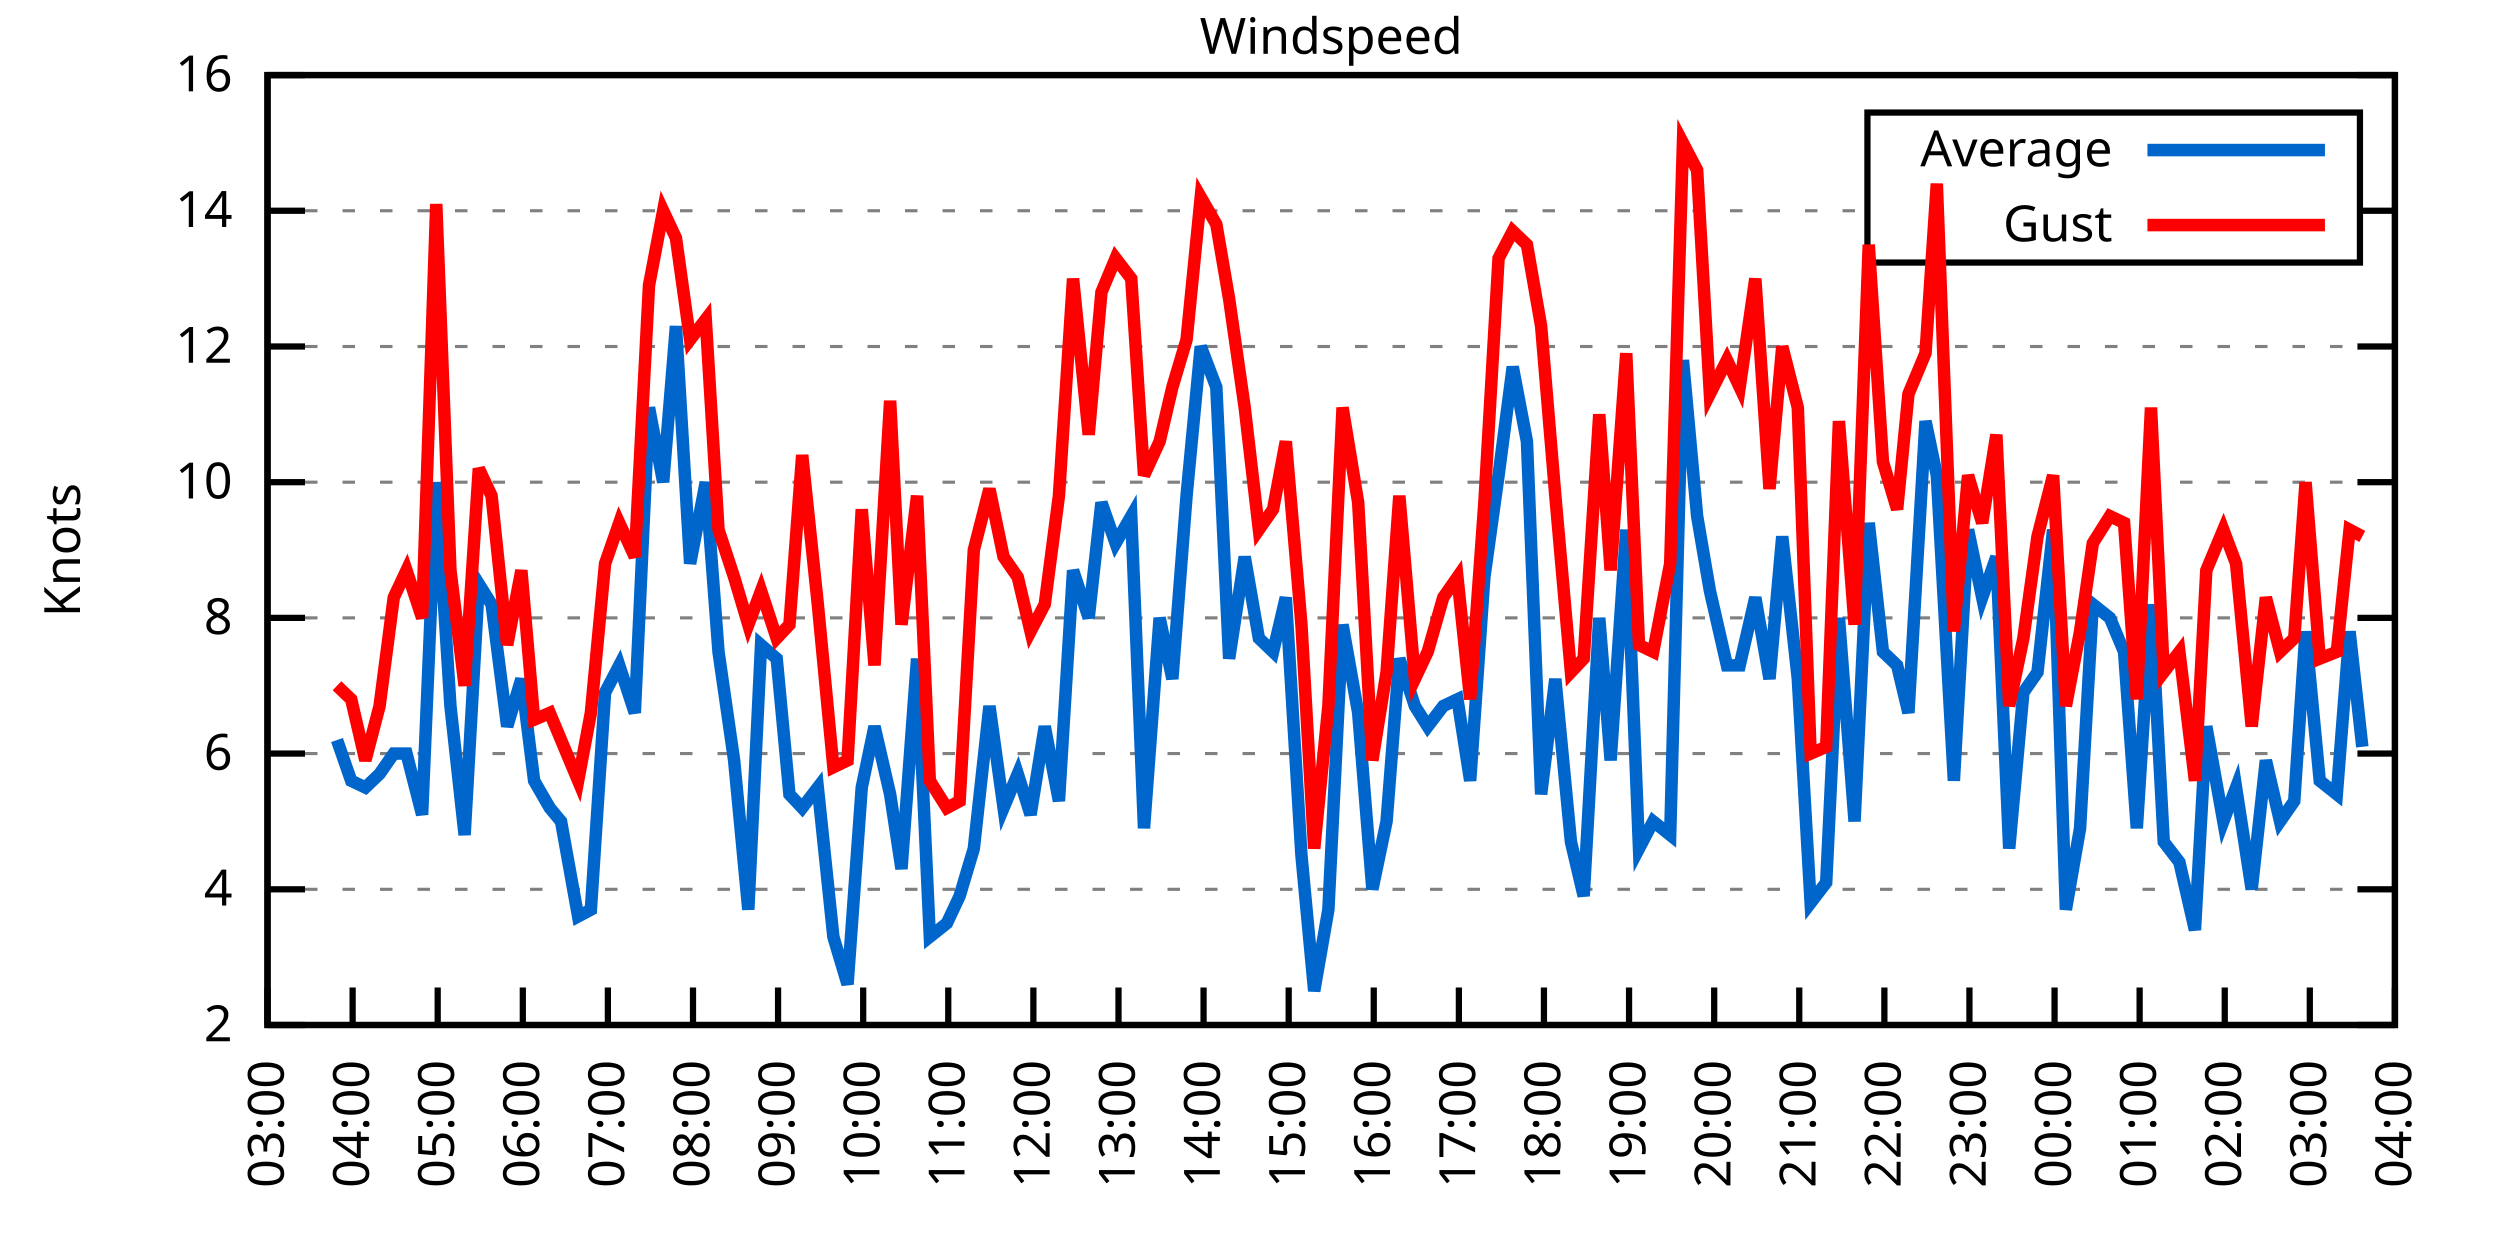
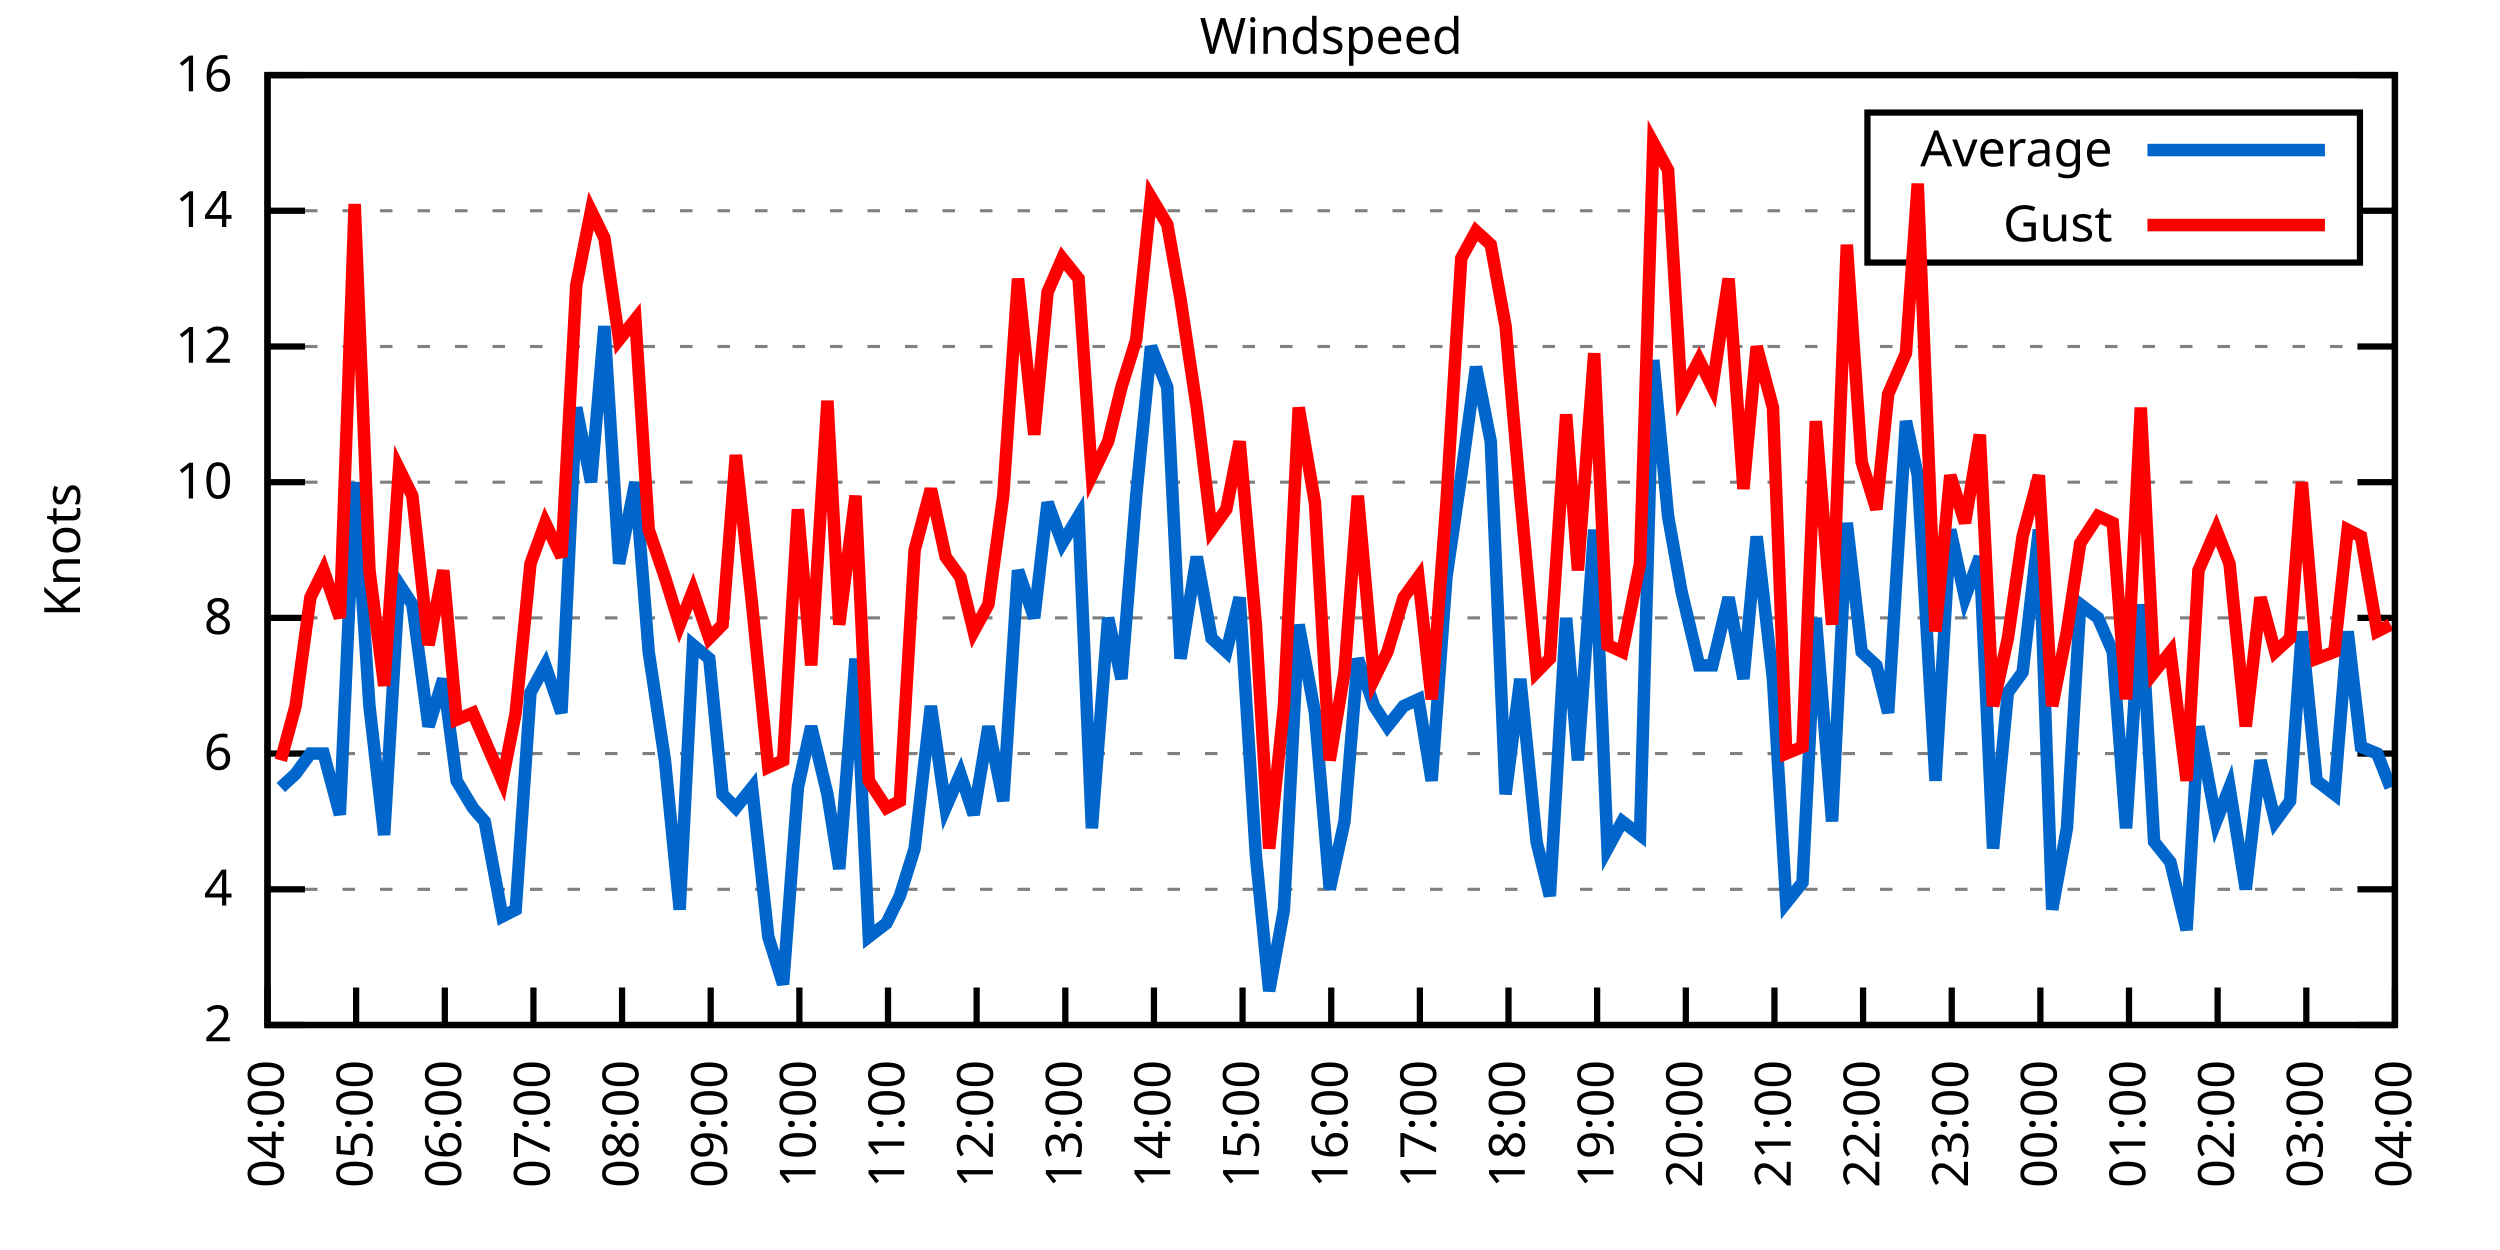
<svg xmlns="http://www.w3.org/2000/svg" xmlns:xlink="http://www.w3.org/1999/xlink" width="400" height="200" viewBox="0 0 400 200">
  <g id="gnuplot_canvas">
    <rect x="0" y="0" width="400" height="200" fill="none" />
    <defs>
      <circle id="gpDot" r="0.5" stroke-width="0.5" stroke="currentColor" />
      <path id="gpPt0" stroke-width="0.333" stroke="currentColor" d="M-1,0 h2 M0,-1 v2" />
      <path id="gpPt1" stroke-width="0.333" stroke="currentColor" d="M-1,-1 L1,1 M1,-1 L-1,1" />
      <path id="gpPt2" stroke-width="0.333" stroke="currentColor" d="M-1,0 L1,0 M0,-1 L0,1 M-1,-1 L1,1 M-1,1 L1,-1" />
      <rect id="gpPt3" stroke-width="0.333" stroke="currentColor" x="-1" y="-1" width="2" height="2" />
      <rect id="gpPt4" stroke-width="0.333" stroke="currentColor" fill="currentColor" x="-1" y="-1" width="2" height="2" />
      <circle id="gpPt5" stroke-width="0.333" stroke="currentColor" cx="0" cy="0" r="1" />
      <use xlink:href="#gpPt5" id="gpPt6" fill="currentColor" stroke="none" />
      <path id="gpPt7" stroke-width="0.333" stroke="currentColor" d="M0,-1.33 L-1.33,0.67 L1.33,0.67 z" />
      <use xlink:href="#gpPt7" id="gpPt8" fill="currentColor" stroke="none" />
      <use xlink:href="#gpPt7" id="gpPt9" stroke="currentColor" transform="rotate(180)" />
      <use xlink:href="#gpPt9" id="gpPt10" fill="currentColor" stroke="none" />
      <use xlink:href="#gpPt3" id="gpPt11" stroke="currentColor" transform="rotate(45)" />
      <use xlink:href="#gpPt11" id="gpPt12" fill="currentColor" stroke="none" />
      <path id="gpPt13" stroke-width="0.333" stroke="currentColor" d="M0,1.330 L1.265,0.411 L0.782,-1.067 L-0.782,-1.076 L-1.265,0.411 z" />
      <use xlink:href="#gpPt13" id="gpPt14" fill="currentColor" stroke="none" />
      <filter id="textbox" filterUnits="objectBoundingBox" x="0" y="0" height="1" width="1">
        <feFlood flood-color="white" flood-opacity="1" result="bgnd" />
        <feComposite in="SourceGraphic" in2="bgnd" operator="atop" />
      </filter>
      <filter id="greybox" filterUnits="objectBoundingBox" x="0" y="0" height="1" width="1">
        <feFlood flood-color="lightgrey" flood-opacity="1" result="grey" />
        <feComposite in="SourceGraphic" in2="grey" operator="atop" />
      </filter>
    </defs>
    <g fill="none" color="white" stroke="currentColor" stroke-width="1.00" stroke-linecap="butt" stroke-linejoin="miter">
</g>
    <g fill="none" color="black" stroke="currentColor" stroke-width="1.00" stroke-linecap="butt" stroke-linejoin="miter">
      <g stroke="none" shape-rendering="crispEdges">
        <polygon fill="rgb(255, 255, 255)" points="42.80,164.00 383.18,164.00 383.18,12.02 42.80,12.02 " />
      </g>
    </g>
    <g fill="none" color="black" stroke="currentColor" stroke-width="1.00" stroke-linecap="butt" stroke-linejoin="miter">
</g>
    <g fill="none" color="black" stroke="black" stroke-width="0.50" stroke-linecap="butt" stroke-linejoin="miter">
</g>
    <g fill="none" color="gray" stroke="currentColor" stroke-width="0.50" stroke-linecap="butt" stroke-linejoin="miter">
      <path stroke="gray" stroke-dasharray="2,4" class="gridline" d="M42.80,164.00 L383.19,164.00  " />
    </g>
    <g fill="none" color="gray" stroke="gray" stroke-width="1.00" stroke-linecap="butt" stroke-linejoin="miter">
</g>
    <g fill="none" color="black" stroke="currentColor" stroke-width="1.00" stroke-linecap="butt" stroke-linejoin="miter">
      <path stroke="black" d="M42.80,164.00 L48.80,164.00 M383.19,164.00 L377.19,164.00  " />
      <g transform="translate(37.20,166.60)" stroke="none" fill="black" font-family="Sans" font-size="8.00" text-anchor="end">
        <text>
          <tspan font-family="Sans"> 2</tspan>
        </text>
      </g>
    </g>
    <g fill="none" color="black" stroke="currentColor" stroke-width="1.00" stroke-linecap="butt" stroke-linejoin="miter">
</g>
    <g fill="none" color="black" stroke="black" stroke-width="0.50" stroke-linecap="butt" stroke-linejoin="miter">
</g>
    <g fill="none" color="gray" stroke="currentColor" stroke-width="0.50" stroke-linecap="butt" stroke-linejoin="miter">
      <path stroke="gray" stroke-dasharray="2,4" class="gridline" d="M42.80,142.29 L383.19,142.29  " />
    </g>
    <g fill="none" color="gray" stroke="gray" stroke-width="1.00" stroke-linecap="butt" stroke-linejoin="miter">
</g>
    <g fill="none" color="black" stroke="currentColor" stroke-width="1.00" stroke-linecap="butt" stroke-linejoin="miter">
      <path stroke="black" d="M42.80,142.29 L48.80,142.29 M383.19,142.29 L377.19,142.29  " />
      <g transform="translate(37.20,144.89)" stroke="none" fill="black" font-family="Sans" font-size="8.00" text-anchor="end">
        <text>
          <tspan font-family="Sans"> 4</tspan>
        </text>
      </g>
    </g>
    <g fill="none" color="black" stroke="currentColor" stroke-width="1.00" stroke-linecap="butt" stroke-linejoin="miter">
</g>
    <g fill="none" color="black" stroke="black" stroke-width="0.50" stroke-linecap="butt" stroke-linejoin="miter">
</g>
    <g fill="none" color="gray" stroke="currentColor" stroke-width="0.50" stroke-linecap="butt" stroke-linejoin="miter">
      <path stroke="gray" stroke-dasharray="2,4" class="gridline" d="M42.80,120.57 L383.19,120.57  " />
    </g>
    <g fill="none" color="gray" stroke="gray" stroke-width="1.00" stroke-linecap="butt" stroke-linejoin="miter">
</g>
    <g fill="none" color="black" stroke="currentColor" stroke-width="1.00" stroke-linecap="butt" stroke-linejoin="miter">
      <path stroke="black" d="M42.80,120.57 L48.80,120.57 M383.19,120.57 L377.19,120.57  " />
      <g transform="translate(37.20,123.17)" stroke="none" fill="black" font-family="Sans" font-size="8.00" text-anchor="end">
        <text>
          <tspan font-family="Sans"> 6</tspan>
        </text>
      </g>
    </g>
    <g fill="none" color="black" stroke="currentColor" stroke-width="1.00" stroke-linecap="butt" stroke-linejoin="miter">
</g>
    <g fill="none" color="black" stroke="black" stroke-width="0.50" stroke-linecap="butt" stroke-linejoin="miter">
</g>
    <g fill="none" color="gray" stroke="currentColor" stroke-width="0.50" stroke-linecap="butt" stroke-linejoin="miter">
      <path stroke="gray" stroke-dasharray="2,4" class="gridline" d="M42.80,98.86 L383.19,98.86  " />
    </g>
    <g fill="none" color="gray" stroke="gray" stroke-width="1.00" stroke-linecap="butt" stroke-linejoin="miter">
</g>
    <g fill="none" color="black" stroke="currentColor" stroke-width="1.00" stroke-linecap="butt" stroke-linejoin="miter">
      <path stroke="black" d="M42.80,98.86 L48.80,98.86 M383.19,98.86 L377.19,98.86  " />
      <g transform="translate(37.20,101.46)" stroke="none" fill="black" font-family="Sans" font-size="8.00" text-anchor="end">
        <text>
          <tspan font-family="Sans"> 8</tspan>
        </text>
      </g>
    </g>
    <g fill="none" color="black" stroke="currentColor" stroke-width="1.00" stroke-linecap="butt" stroke-linejoin="miter">
</g>
    <g fill="none" color="black" stroke="black" stroke-width="0.50" stroke-linecap="butt" stroke-linejoin="miter">
</g>
    <g fill="none" color="gray" stroke="currentColor" stroke-width="0.50" stroke-linecap="butt" stroke-linejoin="miter">
      <path stroke="gray" stroke-dasharray="2,4" class="gridline" d="M42.80,77.15 L383.19,77.15  " />
    </g>
    <g fill="none" color="gray" stroke="gray" stroke-width="1.00" stroke-linecap="butt" stroke-linejoin="miter">
</g>
    <g fill="none" color="black" stroke="currentColor" stroke-width="1.00" stroke-linecap="butt" stroke-linejoin="miter">
      <path stroke="black" d="M42.80,77.15 L48.80,77.15 M383.19,77.15 L377.19,77.15  " />
      <g transform="translate(37.20,79.75)" stroke="none" fill="black" font-family="Sans" font-size="8.00" text-anchor="end">
        <text>
          <tspan font-family="Sans"> 10</tspan>
        </text>
      </g>
    </g>
    <g fill="none" color="black" stroke="currentColor" stroke-width="1.00" stroke-linecap="butt" stroke-linejoin="miter">
</g>
    <g fill="none" color="black" stroke="black" stroke-width="0.50" stroke-linecap="butt" stroke-linejoin="miter">
</g>
    <g fill="none" color="gray" stroke="currentColor" stroke-width="0.50" stroke-linecap="butt" stroke-linejoin="miter">
      <path stroke="gray" stroke-dasharray="2,4" class="gridline" d="M42.80,55.44 L383.19,55.44  " />
    </g>
    <g fill="none" color="gray" stroke="gray" stroke-width="1.00" stroke-linecap="butt" stroke-linejoin="miter">
</g>
    <g fill="none" color="black" stroke="currentColor" stroke-width="1.00" stroke-linecap="butt" stroke-linejoin="miter">
      <path stroke="black" d="M42.80,55.44 L48.80,55.44 M383.19,55.44 L377.19,55.44  " />
      <g transform="translate(37.20,58.04)" stroke="none" fill="black" font-family="Sans" font-size="8.00" text-anchor="end">
        <text>
          <tspan font-family="Sans"> 12</tspan>
        </text>
      </g>
    </g>
    <g fill="none" color="black" stroke="currentColor" stroke-width="1.00" stroke-linecap="butt" stroke-linejoin="miter">
</g>
    <g fill="none" color="black" stroke="black" stroke-width="0.50" stroke-linecap="butt" stroke-linejoin="miter">
</g>
    <g fill="none" color="gray" stroke="currentColor" stroke-width="0.50" stroke-linecap="butt" stroke-linejoin="miter">
      <path stroke="gray" stroke-dasharray="2,4" class="gridline" d="M42.80,33.72 L298.79,33.72 M377.59,33.72 L383.19,33.72  " />
    </g>
    <g fill="none" color="gray" stroke="gray" stroke-width="1.00" stroke-linecap="butt" stroke-linejoin="miter">
</g>
    <g fill="none" color="black" stroke="currentColor" stroke-width="1.00" stroke-linecap="butt" stroke-linejoin="miter">
      <path stroke="black" d="M42.80,33.72 L48.80,33.72 M383.19,33.72 L377.19,33.72  " />
      <g transform="translate(37.20,36.32)" stroke="none" fill="black" font-family="Sans" font-size="8.00" text-anchor="end">
        <text>
          <tspan font-family="Sans"> 14</tspan>
        </text>
      </g>
    </g>
    <g fill="none" color="black" stroke="currentColor" stroke-width="1.00" stroke-linecap="butt" stroke-linejoin="miter">
</g>
    <g fill="none" color="black" stroke="black" stroke-width="0.50" stroke-linecap="butt" stroke-linejoin="miter">
</g>
    <g fill="none" color="gray" stroke="currentColor" stroke-width="0.50" stroke-linecap="butt" stroke-linejoin="miter">
      <path stroke="gray" stroke-dasharray="2,4" class="gridline" d="M42.80,12.01 L383.19,12.01  " />
    </g>
    <g fill="none" color="gray" stroke="gray" stroke-width="1.00" stroke-linecap="butt" stroke-linejoin="miter">
</g>
    <g fill="none" color="black" stroke="currentColor" stroke-width="1.00" stroke-linecap="butt" stroke-linejoin="miter">
      <path stroke="black" d="M42.80,12.01 L48.80,12.01 M383.19,12.01 L377.19,12.01  " />
      <g transform="translate(37.20,14.61)" stroke="none" fill="black" font-family="Sans" font-size="8.00" text-anchor="end">
        <text>
          <tspan font-family="Sans"> 16</tspan>
        </text>
      </g>
    </g>
    <g fill="none" color="black" stroke="currentColor" stroke-width="1.00" stroke-linecap="butt" stroke-linejoin="miter">
      <path stroke="black" d="M42.80,164.00 L42.80,158.00  " />
      <g transform="translate(45.40,169.60) rotate(270.00)" stroke="none" fill="black" font-family="Sans" font-size="8.00" text-anchor="end">
        <text>
-           <tspan font-family="Sans">03:00</tspan>
-         </text>
-       </g>
-     </g>
-     <g fill="none" color="black" stroke="currentColor" stroke-width="1.00" stroke-linecap="butt" stroke-linejoin="miter">
-       <path stroke="black" d="M56.42,164.00 L56.42,158.00  " />
-       <g transform="translate(59.02,169.60) rotate(270.00)" stroke="none" fill="black" font-family="Sans" font-size="8.00" text-anchor="end">
-         <text>
          <tspan font-family="Sans">04:00</tspan>
        </text>
      </g>
    </g>
    <g fill="none" color="black" stroke="currentColor" stroke-width="1.00" stroke-linecap="butt" stroke-linejoin="miter">
-       <path stroke="black" d="M70.03,164.00 L70.03,158.00  " />
-       <g transform="translate(72.63,169.60) rotate(270.00)" stroke="none" fill="black" font-family="Sans" font-size="8.00" text-anchor="end">
+       <path stroke="black" d="M56.98,164.00 L56.98,158.00  " />
+       <g transform="translate(59.58,169.60) rotate(270.00)" stroke="none" fill="black" font-family="Sans" font-size="8.00" text-anchor="end">
        <text>
          <tspan font-family="Sans">05:00</tspan>
        </text>
      </g>
    </g>
    <g fill="none" color="black" stroke="currentColor" stroke-width="1.00" stroke-linecap="butt" stroke-linejoin="miter">
-       <path stroke="black" d="M83.65,164.00 L83.65,158.00  " />
-       <g transform="translate(86.25,169.60) rotate(270.00)" stroke="none" fill="black" font-family="Sans" font-size="8.00" text-anchor="end">
+       <path stroke="black" d="M71.17,164.00 L71.17,158.00  " />
+       <g transform="translate(73.77,169.60) rotate(270.00)" stroke="none" fill="black" font-family="Sans" font-size="8.00" text-anchor="end">
        <text>
          <tspan font-family="Sans">06:00</tspan>
        </text>
      </g>
    </g>
    <g fill="none" color="black" stroke="currentColor" stroke-width="1.00" stroke-linecap="butt" stroke-linejoin="miter">
-       <path stroke="black" d="M97.26,164.00 L97.26,158.00  " />
-       <g transform="translate(99.86,169.60) rotate(270.00)" stroke="none" fill="black" font-family="Sans" font-size="8.00" text-anchor="end">
+       <path stroke="black" d="M85.35,164.00 L85.35,158.00  " />
+       <g transform="translate(87.95,169.60) rotate(270.00)" stroke="none" fill="black" font-family="Sans" font-size="8.00" text-anchor="end">
        <text>
          <tspan font-family="Sans">07:00</tspan>
        </text>
      </g>
    </g>
    <g fill="none" color="black" stroke="currentColor" stroke-width="1.00" stroke-linecap="butt" stroke-linejoin="miter">
-       <path stroke="black" d="M110.88,164.00 L110.88,158.00  " />
-       <g transform="translate(113.48,169.60) rotate(270.00)" stroke="none" fill="black" font-family="Sans" font-size="8.00" text-anchor="end">
+       <path stroke="black" d="M99.53,164.00 L99.53,158.00  " />
+       <g transform="translate(102.13,169.60) rotate(270.00)" stroke="none" fill="black" font-family="Sans" font-size="8.00" text-anchor="end">
        <text>
          <tspan font-family="Sans">08:00</tspan>
        </text>
      </g>
    </g>
    <g fill="none" color="black" stroke="currentColor" stroke-width="1.00" stroke-linecap="butt" stroke-linejoin="miter">
-       <path stroke="black" d="M124.49,164.00 L124.49,158.00  " />
-       <g transform="translate(127.09,169.60) rotate(270.00)" stroke="none" fill="black" font-family="Sans" font-size="8.00" text-anchor="end">
+       <path stroke="black" d="M113.71,164.00 L113.71,158.00  " />
+       <g transform="translate(116.31,169.60) rotate(270.00)" stroke="none" fill="black" font-family="Sans" font-size="8.00" text-anchor="end">
        <text>
          <tspan font-family="Sans">09:00</tspan>
        </text>
      </g>
    </g>
    <g fill="none" color="black" stroke="currentColor" stroke-width="1.00" stroke-linecap="butt" stroke-linejoin="miter">
-       <path stroke="black" d="M138.11,164.00 L138.11,158.00  " />
-       <g transform="translate(140.71,169.60) rotate(270.00)" stroke="none" fill="black" font-family="Sans" font-size="8.00" text-anchor="end">
+       <path stroke="black" d="M127.90,164.00 L127.90,158.00  " />
+       <g transform="translate(130.50,169.60) rotate(270.00)" stroke="none" fill="black" font-family="Sans" font-size="8.00" text-anchor="end">
        <text>
          <tspan font-family="Sans">10:00</tspan>
        </text>
      </g>
    </g>
    <g fill="none" color="black" stroke="currentColor" stroke-width="1.00" stroke-linecap="butt" stroke-linejoin="miter">
-       <path stroke="black" d="M151.72,164.00 L151.72,158.00  " />
-       <g transform="translate(154.32,169.60) rotate(270.00)" stroke="none" fill="black" font-family="Sans" font-size="8.00" text-anchor="end">
+       <path stroke="black" d="M142.08,164.00 L142.08,158.00  " />
+       <g transform="translate(144.68,169.60) rotate(270.00)" stroke="none" fill="black" font-family="Sans" font-size="8.00" text-anchor="end">
        <text>
          <tspan font-family="Sans">11:00</tspan>
        </text>
      </g>
    </g>
    <g fill="none" color="black" stroke="currentColor" stroke-width="1.00" stroke-linecap="butt" stroke-linejoin="miter">
-       <path stroke="black" d="M165.34,164.00 L165.34,158.00  " />
-       <g transform="translate(167.94,169.60) rotate(270.00)" stroke="none" fill="black" font-family="Sans" font-size="8.00" text-anchor="end">
+       <path stroke="black" d="M156.26,164.00 L156.26,158.00  " />
+       <g transform="translate(158.86,169.60) rotate(270.00)" stroke="none" fill="black" font-family="Sans" font-size="8.00" text-anchor="end">
        <text>
          <tspan font-family="Sans">12:00</tspan>
        </text>
      </g>
    </g>
    <g fill="none" color="black" stroke="currentColor" stroke-width="1.00" stroke-linecap="butt" stroke-linejoin="miter">
-       <path stroke="black" d="M178.96,164.00 L178.96,158.00  " />
-       <g transform="translate(181.56,169.60) rotate(270.00)" stroke="none" fill="black" font-family="Sans" font-size="8.00" text-anchor="end">
+       <path stroke="black" d="M170.45,164.00 L170.45,158.00  " />
+       <g transform="translate(173.05,169.60) rotate(270.00)" stroke="none" fill="black" font-family="Sans" font-size="8.00" text-anchor="end">
        <text>
          <tspan font-family="Sans">13:00</tspan>
        </text>
      </g>
    </g>
    <g fill="none" color="black" stroke="currentColor" stroke-width="1.00" stroke-linecap="butt" stroke-linejoin="miter">
-       <path stroke="black" d="M192.57,164.00 L192.57,158.00  " />
-       <g transform="translate(195.17,169.60) rotate(270.00)" stroke="none" fill="black" font-family="Sans" font-size="8.00" text-anchor="end">
+       <path stroke="black" d="M184.63,164.00 L184.63,158.00  " />
+       <g transform="translate(187.23,169.60) rotate(270.00)" stroke="none" fill="black" font-family="Sans" font-size="8.00" text-anchor="end">
        <text>
          <tspan font-family="Sans">14:00</tspan>
        </text>
      </g>
    </g>
    <g fill="none" color="black" stroke="currentColor" stroke-width="1.00" stroke-linecap="butt" stroke-linejoin="miter">
-       <path stroke="black" d="M206.19,164.00 L206.19,158.00  " />
-       <g transform="translate(208.79,169.60) rotate(270.00)" stroke="none" fill="black" font-family="Sans" font-size="8.00" text-anchor="end">
+       <path stroke="black" d="M198.81,164.00 L198.81,158.00  " />
+       <g transform="translate(201.41,169.60) rotate(270.00)" stroke="none" fill="black" font-family="Sans" font-size="8.00" text-anchor="end">
        <text>
          <tspan font-family="Sans">15:00</tspan>
        </text>
      </g>
    </g>
    <g fill="none" color="black" stroke="currentColor" stroke-width="1.00" stroke-linecap="butt" stroke-linejoin="miter">
-       <path stroke="black" d="M219.80,164.00 L219.80,158.00  " />
-       <g transform="translate(222.40,169.60) rotate(270.00)" stroke="none" fill="black" font-family="Sans" font-size="8.00" text-anchor="end">
+       <path stroke="black" d="M213.00,164.00 L213.00,158.00  " />
+       <g transform="translate(215.60,169.60) rotate(270.00)" stroke="none" fill="black" font-family="Sans" font-size="8.00" text-anchor="end">
        <text>
          <tspan font-family="Sans">16:00</tspan>
        </text>
      </g>
    </g>
    <g fill="none" color="black" stroke="currentColor" stroke-width="1.00" stroke-linecap="butt" stroke-linejoin="miter">
-       <path stroke="black" d="M233.42,164.00 L233.42,158.00  " />
-       <g transform="translate(236.02,169.60) rotate(270.00)" stroke="none" fill="black" font-family="Sans" font-size="8.00" text-anchor="end">
+       <path stroke="black" d="M227.18,164.00 L227.18,158.00  " />
+       <g transform="translate(229.78,169.60) rotate(270.00)" stroke="none" fill="black" font-family="Sans" font-size="8.00" text-anchor="end">
        <text>
          <tspan font-family="Sans">17:00</tspan>
        </text>
      </g>
    </g>
    <g fill="none" color="black" stroke="currentColor" stroke-width="1.00" stroke-linecap="butt" stroke-linejoin="miter">
-       <path stroke="black" d="M247.03,164.00 L247.03,158.00  " />
-       <g transform="translate(249.63,169.60) rotate(270.00)" stroke="none" fill="black" font-family="Sans" font-size="8.00" text-anchor="end">
+       <path stroke="black" d="M241.36,164.00 L241.36,158.00  " />
+       <g transform="translate(243.96,169.60) rotate(270.00)" stroke="none" fill="black" font-family="Sans" font-size="8.00" text-anchor="end">
        <text>
          <tspan font-family="Sans">18:00</tspan>
        </text>
      </g>
    </g>
    <g fill="none" color="black" stroke="currentColor" stroke-width="1.00" stroke-linecap="butt" stroke-linejoin="miter">
-       <path stroke="black" d="M260.65,164.00 L260.65,158.00  " />
-       <g transform="translate(263.25,169.60) rotate(270.00)" stroke="none" fill="black" font-family="Sans" font-size="8.00" text-anchor="end">
+       <path stroke="black" d="M255.54,164.00 L255.54,158.00  " />
+       <g transform="translate(258.14,169.60) rotate(270.00)" stroke="none" fill="black" font-family="Sans" font-size="8.00" text-anchor="end">
        <text>
          <tspan font-family="Sans">19:00</tspan>
        </text>
      </g>
    </g>
    <g fill="none" color="black" stroke="currentColor" stroke-width="1.00" stroke-linecap="butt" stroke-linejoin="miter">
-       <path stroke="black" d="M274.27,164.00 L274.27,158.00  " />
-       <g transform="translate(276.87,169.60) rotate(270.00)" stroke="none" fill="black" font-family="Sans" font-size="8.00" text-anchor="end">
+       <path stroke="black" d="M269.73,164.00 L269.73,158.00  " />
+       <g transform="translate(272.33,169.60) rotate(270.00)" stroke="none" fill="black" font-family="Sans" font-size="8.00" text-anchor="end">
        <text>
          <tspan font-family="Sans">20:00</tspan>
        </text>
      </g>
    </g>
    <g fill="none" color="black" stroke="currentColor" stroke-width="1.00" stroke-linecap="butt" stroke-linejoin="miter">
-       <path stroke="black" d="M287.88,164.00 L287.88,158.00  " />
-       <g transform="translate(290.48,169.60) rotate(270.00)" stroke="none" fill="black" font-family="Sans" font-size="8.00" text-anchor="end">
+       <path stroke="black" d="M283.91,164.00 L283.91,158.00  " />
+       <g transform="translate(286.51,169.60) rotate(270.00)" stroke="none" fill="black" font-family="Sans" font-size="8.00" text-anchor="end">
        <text>
          <tspan font-family="Sans">21:00</tspan>
        </text>
      </g>
    </g>
    <g fill="none" color="black" stroke="currentColor" stroke-width="1.00" stroke-linecap="butt" stroke-linejoin="miter">
-       <path stroke="black" d="M301.50,164.00 L301.50,158.00  " />
-       <g transform="translate(304.10,169.60) rotate(270.00)" stroke="none" fill="black" font-family="Sans" font-size="8.00" text-anchor="end">
+       <path stroke="black" d="M298.09,164.00 L298.09,158.00  " />
+       <g transform="translate(300.69,169.60) rotate(270.00)" stroke="none" fill="black" font-family="Sans" font-size="8.00" text-anchor="end">
        <text>
          <tspan font-family="Sans">22:00</tspan>
        </text>
      </g>
    </g>
    <g fill="none" color="black" stroke="currentColor" stroke-width="1.00" stroke-linecap="butt" stroke-linejoin="miter">
-       <path stroke="black" d="M315.11,164.00 L315.11,158.00  " />
-       <g transform="translate(317.71,169.60) rotate(270.00)" stroke="none" fill="black" font-family="Sans" font-size="8.00" text-anchor="end">
+       <path stroke="black" d="M312.28,164.00 L312.28,158.00  " />
+       <g transform="translate(314.88,169.60) rotate(270.00)" stroke="none" fill="black" font-family="Sans" font-size="8.00" text-anchor="end">
        <text>
          <tspan font-family="Sans">23:00</tspan>
        </text>
      </g>
    </g>
    <g fill="none" color="black" stroke="currentColor" stroke-width="1.00" stroke-linecap="butt" stroke-linejoin="miter">
-       <path stroke="black" d="M328.73,164.00 L328.73,158.00  " />
-       <g transform="translate(331.33,169.60) rotate(270.00)" stroke="none" fill="black" font-family="Sans" font-size="8.00" text-anchor="end">
+       <path stroke="black" d="M326.46,164.00 L326.46,158.00  " />
+       <g transform="translate(329.06,169.60) rotate(270.00)" stroke="none" fill="black" font-family="Sans" font-size="8.00" text-anchor="end">
        <text>
          <tspan font-family="Sans">00:00</tspan>
        </text>
      </g>
    </g>
    <g fill="none" color="black" stroke="currentColor" stroke-width="1.00" stroke-linecap="butt" stroke-linejoin="miter">
-       <path stroke="black" d="M342.34,164.00 L342.34,158.00  " />
-       <g transform="translate(344.94,169.60) rotate(270.00)" stroke="none" fill="black" font-family="Sans" font-size="8.00" text-anchor="end">
+       <path stroke="black" d="M340.64,164.00 L340.64,158.00  " />
+       <g transform="translate(343.24,169.60) rotate(270.00)" stroke="none" fill="black" font-family="Sans" font-size="8.00" text-anchor="end">
        <text>
          <tspan font-family="Sans">01:00</tspan>
        </text>
      </g>
    </g>
    <g fill="none" color="black" stroke="currentColor" stroke-width="1.00" stroke-linecap="butt" stroke-linejoin="miter">
-       <path stroke="black" d="M355.96,164.00 L355.96,158.00  " />
-       <g transform="translate(358.56,169.60) rotate(270.00)" stroke="none" fill="black" font-family="Sans" font-size="8.00" text-anchor="end">
+       <path stroke="black" d="M354.82,164.00 L354.82,158.00  " />
+       <g transform="translate(357.42,169.60) rotate(270.00)" stroke="none" fill="black" font-family="Sans" font-size="8.00" text-anchor="end">
        <text>
          <tspan font-family="Sans">02:00</tspan>
        </text>
      </g>
    </g>
    <g fill="none" color="black" stroke="currentColor" stroke-width="1.00" stroke-linecap="butt" stroke-linejoin="miter">
-       <path stroke="black" d="M369.57,164.00 L369.57,158.00  " />
-       <g transform="translate(372.17,169.60) rotate(270.00)" stroke="none" fill="black" font-family="Sans" font-size="8.00" text-anchor="end">
+       <path stroke="black" d="M369.01,164.00 L369.01,158.00  " />
+       <g transform="translate(371.61,169.60) rotate(270.00)" stroke="none" fill="black" font-family="Sans" font-size="8.00" text-anchor="end">
        <text>
          <tspan font-family="Sans">03:00</tspan>
        </text>
      </g>
    </g>
    <g fill="none" color="black" stroke="currentColor" stroke-width="1.00" stroke-linecap="butt" stroke-linejoin="miter">
      <path stroke="black" d="M383.19,164.00 L383.19,158.00  " />
      <g transform="translate(385.79,169.60) rotate(270.00)" stroke="none" fill="black" font-family="Sans" font-size="8.00" text-anchor="end">
        <text>
          <tspan font-family="Sans">04:00</tspan>
        </text>
      </g>
    </g>
    <g fill="none" color="black" stroke="currentColor" stroke-width="1.00" stroke-linecap="butt" stroke-linejoin="miter">
</g>
    <g fill="none" color="black" stroke="currentColor" stroke-width="1.00" stroke-linecap="butt" stroke-linejoin="miter">
      <path stroke="black" d="M42.80,12.01 L42.80,164.00 L383.19,164.00 L383.19,12.01 L42.80,12.01 Z  " />
    </g>
    <g fill="none" color="black" stroke="currentColor" stroke-width="1.00" stroke-linecap="butt" stroke-linejoin="miter">
</g>
    <g fill="none" color="black" stroke="currentColor" stroke-width="1.00" stroke-linecap="butt" stroke-linejoin="miter">
      <path stroke="black" d="M298.79,42.01 L298.79,18.01 L377.59,18.01 L377.59,42.01 L298.79,42.01 Z  " />
    </g>
    <g id="Windspeed_plot_1">
      <g fill="none" color="white" stroke="black" stroke-width="2.00" stroke-linecap="butt" stroke-linejoin="miter">
</g>
      <g fill="none" color="black" stroke="currentColor" stroke-width="2.00" stroke-linecap="butt" stroke-linejoin="miter">
        <g transform="translate(337.99,26.61)" stroke="none" fill="black" font-family="Sans" font-size="8.00" text-anchor="end">
          <text>
            <tspan font-family="Sans">Average</tspan>
          </text>
        </g>
      </g>
      <g fill="none" color="black" stroke="currentColor" stroke-width="2.00" stroke-linecap="butt" stroke-linejoin="miter">
-         <path stroke="rgb(  0, 102, 204)" d="M343.59,24.01 L371.99,24.01 M53.92,118.40 L56.19,124.92 L58.46,126.00 L60.73,123.83 L63.00,120.57 L65.04,120.57   L67.54,130.35 L69.80,77.15 L72.07,112.97 L74.34,133.60 L76.61,93.43 L78.65,96.69 L81.15,116.23 L83.42,108.63   L85.46,124.92 L87.96,129.26 L89.77,131.43 L92.50,146.63 L94.54,145.54 L96.81,110.80 L99.08,106.46 L101.57,114.06   L103.84,65.21 L106.11,77.15 L108.15,52.18 L110.42,90.18 L112.92,77.15 L114.96,104.29 L117.46,121.66 L119.73,145.54   L121.77,103.20 L124.27,105.38 L126.31,127.09 L128.35,129.26 L130.85,126.00 L133.34,149.89 L135.61,157.49 L137.88,126.00   L139.92,116.23 L142.42,127.09 L144.24,139.03 L146.73,105.38 L148.77,149.89 L151.50,147.72 L153.54,143.37 L155.81,135.77   L158.31,112.97 L160.57,129.26 L162.84,123.83 L164.89,130.35 L167.16,116.23 L169.43,128.17 L171.69,91.26 L174.19,98.86   L176.23,80.41 L178.50,86.92 L181.00,82.58 L183.04,132.52 L185.54,98.86 L187.58,108.63 L189.85,79.32 L192.12,55.44   L194.61,61.95 L196.66,105.38 L199.15,89.09 L201.42,102.12 L203.69,104.29 L205.73,95.60 L208.23,136.86 L210.27,158.57   L212.54,145.54 L214.81,99.95 L217.31,114.06 L219.58,142.29 L221.85,131.43 L223.89,105.38 L226.38,112.97 L228.43,116.23   L230.92,112.97 L233.19,111.89 L235.23,124.92 L237.50,92.35 L239.77,76.06 L242.04,58.69 L244.31,70.63 L246.58,127.09   L248.85,108.63 L251.35,134.69 L253.39,143.37 L255.88,98.86 L257.70,121.66 L260.20,84.75 L262.24,135.77 L264.51,131.43   L267.23,133.60 L269.27,57.61 L271.54,82.58 L273.58,94.52 L276.31,106.46 L278.35,106.46 L280.85,95.60 L283.12,108.63   L285.16,85.83 L287.65,108.63 L289.70,144.46 L292.19,141.20 L294.23,98.86 L296.73,131.43 L299.00,83.66 L301.27,104.29   L303.54,106.46 L305.35,114.06 L308.08,67.38 L309.89,76.06 L312.62,124.92 L314.89,84.75 L317.15,95.60 L319.42,89.09   L321.47,135.77 L323.74,110.80 L326.00,107.55 L328.50,84.75 L330.54,145.54 L332.81,132.52 L334.85,96.69 L337.58,98.86   L339.85,104.29 L341.89,132.52 L344.16,96.69 L346.20,134.69 L348.70,137.94 L351.19,148.80 L353.01,116.23 L355.73,131.43   L357.77,126.00 L360.27,142.29 L362.54,121.66 L364.81,131.43 L367.08,128.17 L368.89,101.03 L371.16,124.92 L373.89,127.09   L375.93,101.03 L377.97,119.49  " />
+         <path stroke="rgb(  0, 102, 204)" d="M343.59,24.01 L371.99,24.01 M44.93,126.00 L47.29,123.83 L49.66,120.57 L51.78,120.57 L54.38,130.35 L56.75,77.15   L59.11,112.97 L61.47,133.60 L63.84,93.43 L65.97,96.69 L68.57,116.23 L70.93,108.63 L73.06,124.92 L75.66,129.26   L77.55,131.43 L80.38,146.63 L82.51,145.54 L84.88,110.80 L87.24,106.46 L89.84,114.06 L92.20,65.21 L94.57,77.15   L96.70,52.18 L99.06,90.18 L101.66,77.15 L103.79,104.29 L106.39,121.66 L108.75,145.54 L110.88,103.20 L113.48,105.38   L115.61,127.09 L117.73,129.26 L120.33,126.00 L122.93,149.89 L125.30,157.49 L127.66,126.00 L129.79,116.23 L132.39,127.09   L134.28,139.03 L136.88,105.38 L139.01,149.89 L141.84,147.72 L143.97,143.37 L146.34,135.77 L148.94,112.97 L151.30,129.26   L153.66,123.83 L155.79,130.35 L158.15,116.23 L160.52,128.17 L162.88,91.26 L165.48,98.86 L167.61,80.41 L169.97,86.92   L172.57,82.58 L174.70,132.52 L177.30,98.86 L179.43,108.63 L181.79,79.32 L184.16,55.44 L186.76,61.95 L188.88,105.38   L191.48,89.09 L193.85,102.12 L196.21,104.29 L198.34,95.60 L200.94,136.86 L203.07,158.57 L205.43,145.54 L207.79,99.95   L210.39,114.06 L212.76,142.29 L215.12,131.43 L217.25,105.38 L219.85,112.97 L221.98,116.23 L224.58,112.97 L226.94,111.89   L229.07,124.92 L231.43,92.35 L233.80,76.06 L236.16,58.69 L238.52,70.63 L240.89,127.09 L243.25,108.63 L245.85,134.69   L247.98,143.37 L250.58,98.86 L252.47,121.66 L255.07,84.75 L257.20,135.77 L259.56,131.43 L262.40,133.60 L264.53,57.61   L266.89,82.58 L269.02,94.52 L271.85,106.46 L273.98,106.46 L276.58,95.60 L278.95,108.63 L281.07,85.83 L283.67,108.63   L285.80,144.46 L288.40,141.20 L290.53,98.86 L293.13,131.43 L295.49,83.66 L297.86,104.29 L300.22,106.46 L302.11,114.06   L304.95,67.38 L306.84,76.06 L309.68,124.92 L312.04,84.75 L314.40,95.60 L316.77,89.09 L318.89,135.77 L321.26,110.80   L323.62,107.55 L326.22,84.75 L328.35,145.54 L330.71,132.52 L332.84,96.69 L335.68,98.86 L338.04,104.29 L340.17,132.52   L342.53,96.69 L344.66,134.69 L347.26,137.94 L349.86,148.80 L351.75,116.23 L354.59,131.43 L356.72,126.00 L359.32,142.29   L361.68,121.66 L364.04,131.43 L366.41,128.17 L368.30,101.03 L370.66,124.92 L373.50,127.09 L375.63,101.03 L377.75,119.49   L380.35,120.57 L382.48,126.00  " />
      </g>
    </g>
    <g id="Windspeed_plot_2">
      <g fill="none" color="black" stroke="currentColor" stroke-width="2.00" stroke-linecap="butt" stroke-linejoin="miter">
        <g transform="translate(337.99,38.61)" stroke="none" fill="black" font-family="Sans" font-size="8.00" text-anchor="end">
          <text>
            <tspan font-family="Sans">Gust</tspan>
          </text>
        </g>
      </g>
      <g fill="none" color="black" stroke="currentColor" stroke-width="2.00" stroke-linecap="butt" stroke-linejoin="miter">
-         <path stroke="rgb(255,   0,   0)" d="M343.59,36.01 L371.99,36.01 M53.92,109.72 L56.19,111.89 L58.46,121.66 L60.73,112.97 L63.00,95.60 L65.04,91.26   L67.54,98.86 L69.80,32.64 L72.07,91.26 L74.34,109.72 L76.61,74.98 L78.65,79.32 L81.15,103.20 L83.42,91.26   L85.46,115.15 L87.96,114.06 L89.77,118.40 L92.50,124.92 L94.54,114.06 L96.81,90.18 L99.08,83.66 L101.57,89.09   L103.84,45.66 L106.11,33.72 L108.15,38.07 L110.42,54.35 L112.92,51.09 L114.96,84.75 L117.46,92.35 L119.73,99.95   L121.77,94.52 L124.27,102.12 L126.31,99.95 L128.35,72.81 L130.85,96.69 L133.34,122.75 L135.61,121.66 L137.88,81.49   L139.92,106.46 L142.42,64.12 L144.24,99.95 L146.73,79.32 L148.77,124.92 L151.50,129.26 L153.54,128.17 L155.81,88.00   L158.31,78.23 L160.57,89.09 L162.84,92.35 L164.89,101.03 L167.16,96.69 L169.43,79.32 L171.69,44.58 L174.19,69.55   L176.23,46.75 L178.50,41.32 L181.00,44.58 L183.04,76.06 L185.54,70.63 L187.58,61.95 L189.85,54.35 L192.12,31.55   L194.61,35.89 L196.66,47.84 L199.15,65.21 L201.42,84.75 L203.69,81.49 L205.73,70.63 L208.23,99.95 L210.27,135.77   L212.54,112.97 L214.81,65.21 L217.31,80.41 L219.58,121.66 L221.85,107.55 L223.89,79.32 L226.38,108.63 L228.43,104.29   L230.92,95.60 L233.19,92.35 L235.23,111.89 L237.50,80.41 L239.77,41.32 L242.04,36.98 L244.31,39.15 L246.58,52.18   L248.85,79.32 L251.35,107.55 L253.39,105.38 L255.88,66.29 L257.70,91.26 L260.20,56.52 L262.24,103.20 L264.51,104.29   L267.23,90.18 L269.27,22.87 L271.54,27.21 L273.58,63.04 L276.31,57.61 L278.35,61.95 L280.85,44.58 L283.12,78.23   L285.16,55.44 L287.65,65.21 L289.70,120.57 L292.19,119.49 L294.23,67.38 L296.73,99.95 L299.00,39.15 L301.27,73.89   L303.54,81.49 L305.35,63.04 L308.08,56.52 L309.89,29.38 L312.62,101.03 L314.89,76.06 L317.15,83.66 L319.42,69.55   L321.47,112.97 L323.74,102.12 L326.00,85.83 L328.50,76.06 L330.54,112.97 L332.81,101.03 L334.85,86.92 L337.58,82.58   L339.85,83.66 L341.89,111.89 L344.16,65.21 L346.20,107.55 L348.70,104.29 L351.19,124.92 L353.01,91.26 L355.73,84.75   L357.77,90.18 L360.27,116.23 L362.54,95.60 L364.81,104.29 L367.08,102.12 L368.89,77.15 L371.16,105.38 L373.89,104.29   L375.93,84.75 L377.97,85.83  " />
+         <path stroke="rgb(255,   0,   0)" d="M343.59,36.01 L371.99,36.01 M44.93,121.66 L47.29,112.97 L49.66,95.60 L51.78,91.26 L54.38,98.86 L56.75,32.64   L59.11,91.26 L61.47,109.72 L63.84,74.98 L65.97,79.32 L68.57,103.20 L70.93,91.26 L73.06,115.15 L75.66,114.06   L77.55,118.40 L80.38,124.92 L82.51,114.06 L84.88,90.18 L87.24,83.66 L89.84,89.09 L92.20,45.66 L94.57,33.72   L96.70,38.07 L99.06,54.35 L101.66,51.09 L103.79,84.75 L106.39,92.35 L108.75,99.95 L110.88,94.52 L113.48,102.12   L115.61,99.95 L117.73,72.81 L120.33,96.69 L122.93,122.75 L125.30,121.66 L127.66,81.49 L129.79,106.46 L132.39,64.12   L134.28,99.95 L136.88,79.32 L139.01,124.92 L141.84,129.26 L143.97,128.17 L146.34,88.00 L148.94,78.23 L151.30,89.09   L153.66,92.35 L155.79,101.03 L158.15,96.69 L160.52,79.32 L162.88,44.58 L165.48,69.55 L167.61,46.75 L169.97,41.32   L172.57,44.58 L174.70,76.06 L177.30,70.63 L179.43,61.95 L181.79,54.35 L184.16,31.55 L186.76,35.89 L188.88,47.84   L191.48,65.21 L193.85,84.75 L196.21,81.49 L198.34,70.63 L200.94,99.95 L203.07,135.77 L205.43,112.97 L207.79,65.21   L210.39,80.41 L212.76,121.66 L215.12,107.55 L217.25,79.32 L219.85,108.63 L221.98,104.29 L224.58,95.60 L226.94,92.35   L229.07,111.89 L231.43,80.41 L233.80,41.32 L236.16,36.98 L238.52,39.15 L240.89,52.18 L243.25,79.32 L245.85,107.55   L247.98,105.38 L250.58,66.29 L252.47,91.26 L255.07,56.52 L257.20,103.20 L259.56,104.29 L262.40,90.18 L264.53,22.87   L266.89,27.21 L269.02,63.04 L271.85,57.61 L273.98,61.95 L276.58,44.58 L278.95,78.23 L281.07,55.44 L283.67,65.21   L285.80,120.57 L288.40,119.49 L290.53,67.38 L293.13,99.95 L295.49,39.15 L297.86,73.89 L300.22,81.49 L302.11,63.04   L304.95,56.52 L306.84,29.38 L309.68,101.03 L312.04,76.06 L314.40,83.66 L316.77,69.55 L318.89,112.97 L321.26,102.12   L323.62,85.83 L326.22,76.06 L328.35,112.97 L330.71,101.03 L332.84,86.92 L335.68,82.58 L338.04,83.66 L340.17,111.89   L342.53,65.21 L344.66,107.55 L347.26,104.29 L349.86,124.92 L351.75,91.26 L354.59,84.75 L356.72,90.18 L359.32,116.23   L361.68,95.60 L364.04,104.29 L366.41,102.12 L368.30,77.15 L370.66,105.38 L373.50,104.29 L375.63,84.75 L377.75,85.83   L380.35,101.03 L382.48,99.95  " />
      </g>
    </g>
    <g fill="none" color="black" stroke="currentColor" stroke-width="2.00" stroke-linecap="butt" stroke-linejoin="miter">
</g>
    <g fill="none" color="black" stroke="black" stroke-width="1.00" stroke-linecap="butt" stroke-linejoin="miter">
</g>
    <g fill="none" color="black" stroke="currentColor" stroke-width="1.00" stroke-linecap="butt" stroke-linejoin="miter">
      <path stroke="black" d="M42.80,12.01 L42.80,164.00 L383.19,164.00 L383.19,12.01 L42.80,12.01 Z  " />
      <g transform="translate(12.80,88.01) rotate(270.00)" stroke="none" fill="black" font-family="Sans" font-size="8.00" text-anchor="middle">
        <text>
          <tspan font-family="Sans">Knots</tspan>
        </text>
      </g>
    </g>
    <g fill="none" color="black" stroke="currentColor" stroke-width="1.00" stroke-linecap="butt" stroke-linejoin="miter">
</g>
    <g fill="none" color="black" stroke="currentColor" stroke-width="1.00" stroke-linecap="butt" stroke-linejoin="miter">
      <g transform="translate(212.99,8.61)" stroke="none" fill="black" font-family="Sans" font-size="8.00" text-anchor="middle">
        <text>
          <tspan font-family="Sans">Windspeed</tspan>
        </text>
      </g>
    </g>
    <g fill="none" color="black" stroke="currentColor" stroke-width="1.00" stroke-linecap="butt" stroke-linejoin="miter">
</g>
  </g>
</svg>
